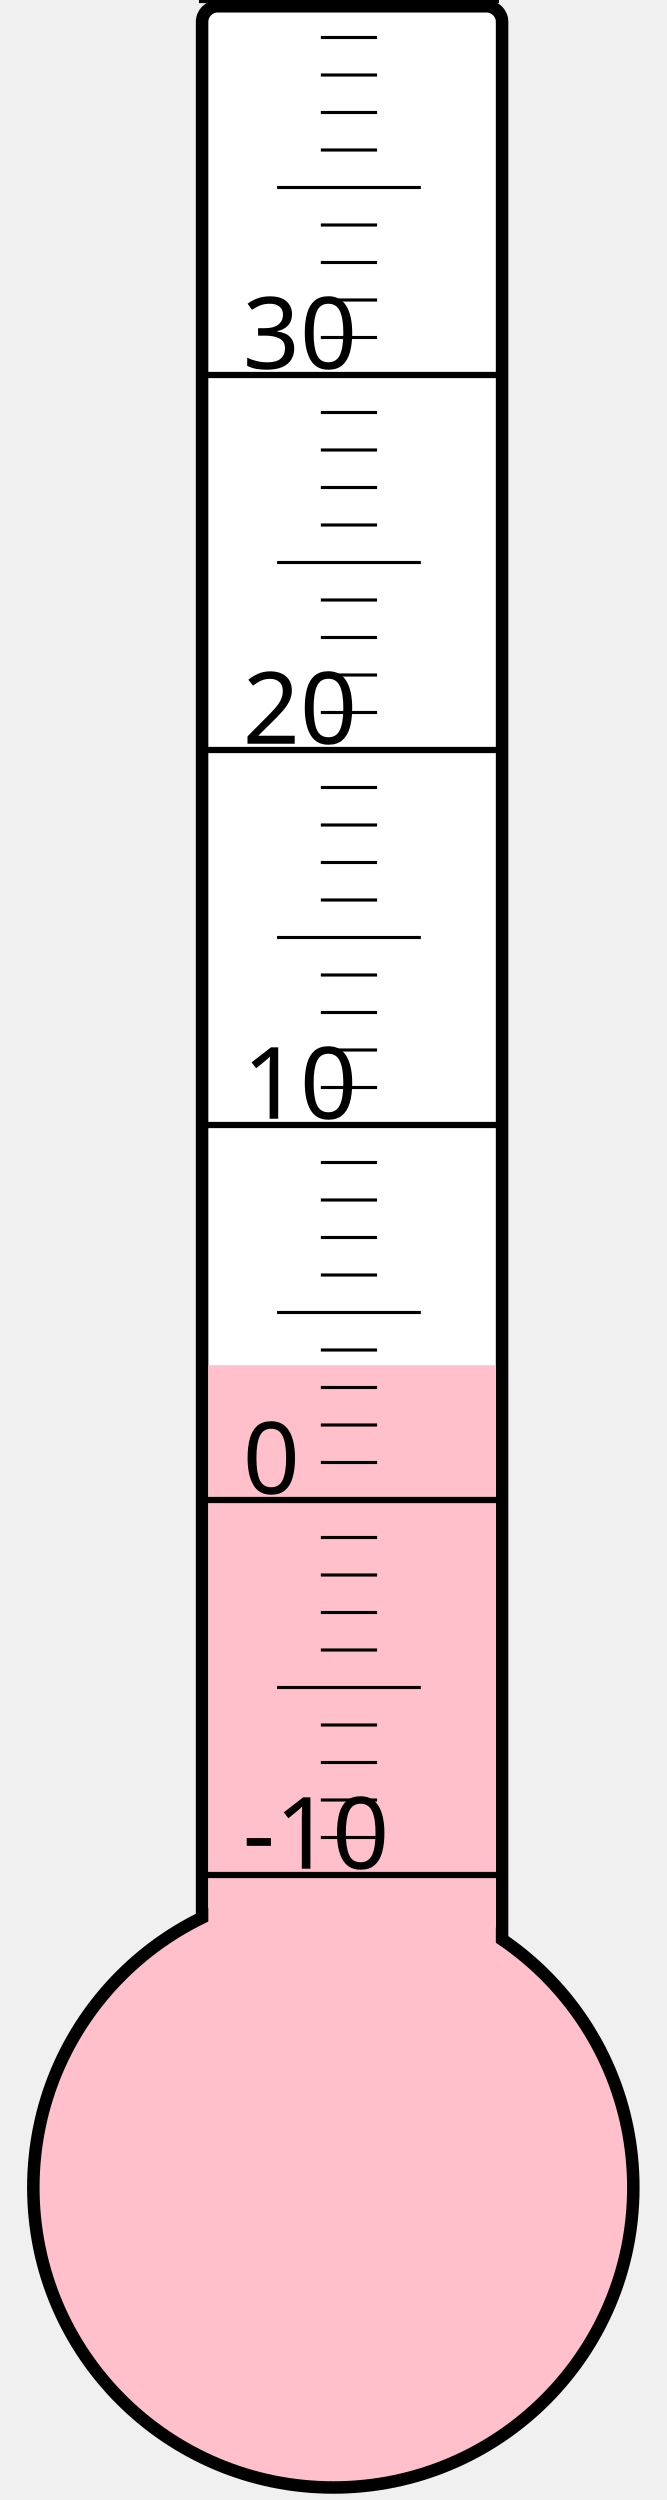
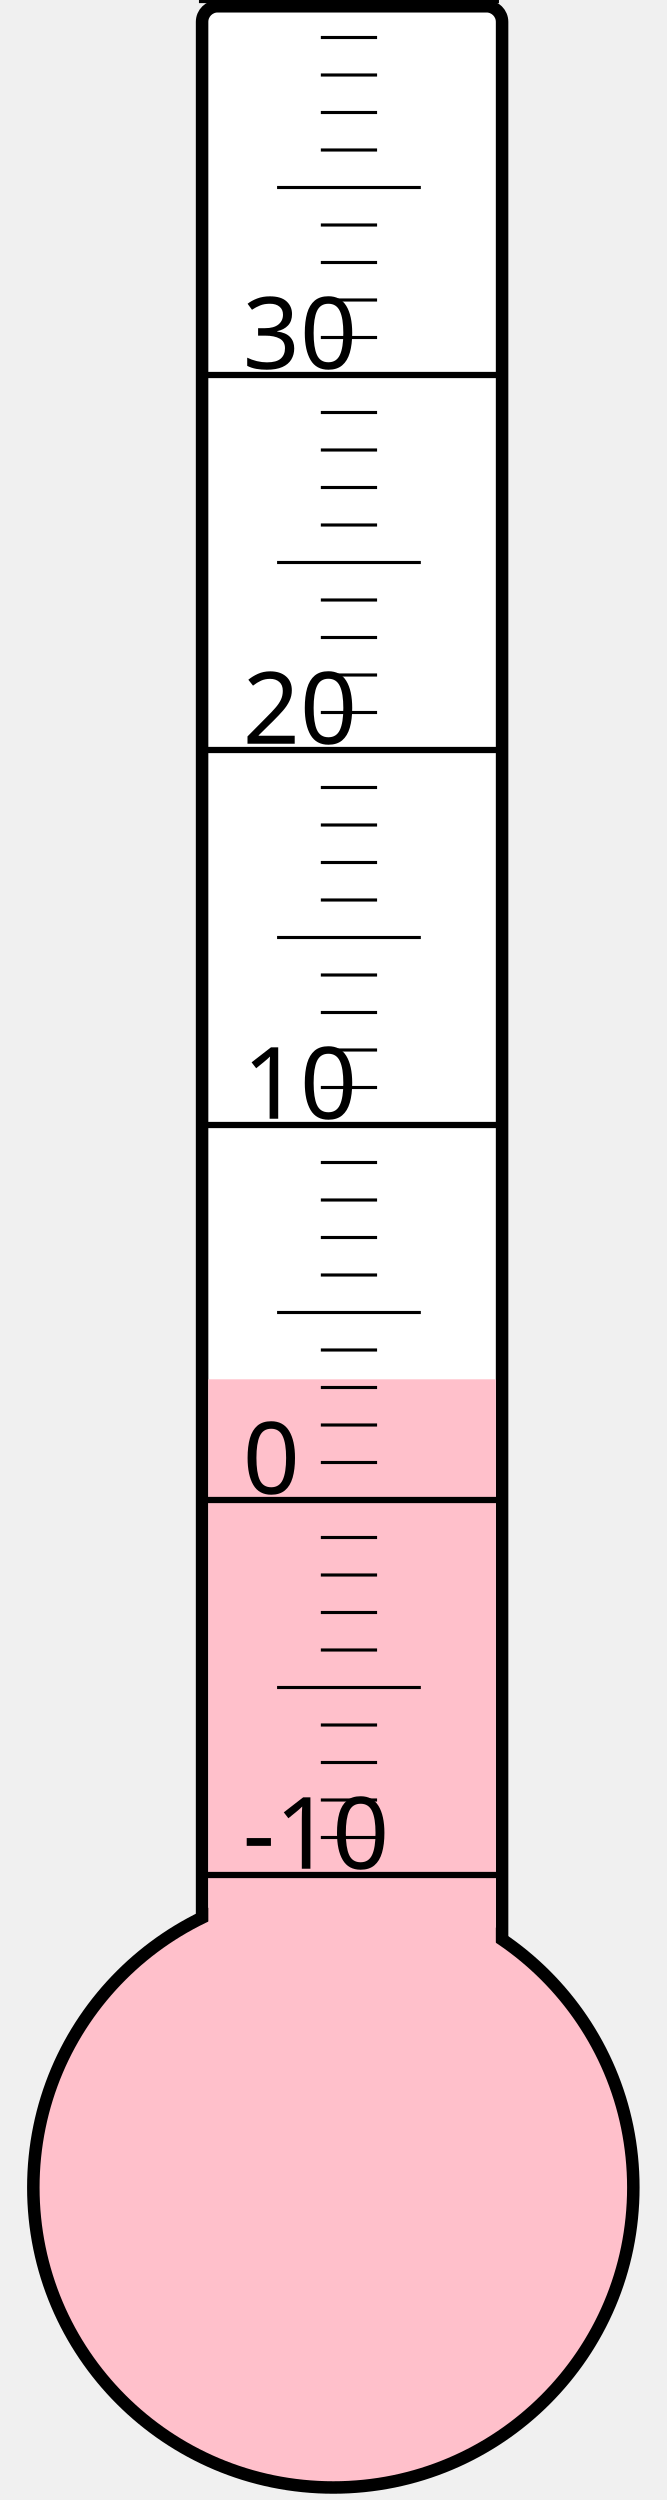
<svg xmlns="http://www.w3.org/2000/svg" width="40px" height="150px" viewBox="0 0 200 800">
  <rect width="200" height="800" x="0" y="0" style="fill: #ffffeb; fill-opacity: 0;" />
  <rect width="96" height="680" x="58" y="2" rx="5" ry="5" style="fill: white; fill-opacity: 1; stroke: black; stroke-width: 4;" />
  <circle cx="100" cy="700" r="96" style="fill: pink; stroke: black; stroke-width: 4;" />
-   <rect width="92" height="263.125" x="60" y="436.875" style="fill: pink; fill-opacity: 1; stroke-width: 0;" />
+   <rect width="92" height="258.625" x="60" y="441.375" style="fill: pink; fill-opacity: 1; stroke-width: 0;" />
  <text x="71" y="598" style="font-family: sans-serif; font-size: 24pt;">-10</text>
  <text x="71" y="478" style="font-family: sans-serif; font-size: 24pt;">0</text>
  <text x="71" y="358" style="font-family: sans-serif; font-size: 24pt;">10</text>
  <text x="71" y="238" style="font-family: sans-serif; font-size: 24pt;">20</text>
  <text x="71" y="118" style="font-family: sans-serif; font-size: 24pt;">30</text>
  <g style="stroke: black;">
    <line x1="57" y1="600" x2="153" y2="600" style="stroke-width: 2;" />
    <line x1="96" y1="588" x2="114" y2="588" style="stroke-width: 1;" />
    <line x1="96" y1="576" x2="114" y2="576" style="stroke-width: 1;" />
    <line x1="96" y1="564" x2="114" y2="564" style="stroke-width: 1;" />
    <line x1="96" y1="552" x2="114" y2="552" style="stroke-width: 1;" />
    <line x1="82" y1="540" x2="128" y2="540" style="stroke-width: 1;" />
    <line x1="96" y1="528" x2="114" y2="528" style="stroke-width: 1;" />
    <line x1="96" y1="516" x2="114" y2="516" style="stroke-width: 1;" />
    <line x1="96" y1="504" x2="114" y2="504" style="stroke-width: 1;" />
    <line x1="96" y1="492" x2="114" y2="492" style="stroke-width: 1;" />
    <line x1="57" y1="480" x2="153" y2="480" style="stroke-width: 2;" />
    <line x1="96" y1="468" x2="114" y2="468" style="stroke-width: 1;" />
    <line x1="96" y1="456" x2="114" y2="456" style="stroke-width: 1;" />
    <line x1="96" y1="444" x2="114" y2="444" style="stroke-width: 1;" />
    <line x1="96" y1="432" x2="114" y2="432" style="stroke-width: 1;" />
    <line x1="82" y1="420" x2="128" y2="420" style="stroke-width: 1;" />
    <line x1="96" y1="408" x2="114" y2="408" style="stroke-width: 1;" />
    <line x1="96" y1="396" x2="114" y2="396" style="stroke-width: 1;" />
    <line x1="96" y1="384" x2="114" y2="384" style="stroke-width: 1;" />
    <line x1="96" y1="372" x2="114" y2="372" style="stroke-width: 1;" />
    <line x1="57" y1="360" x2="153" y2="360" style="stroke-width: 2;" />
    <line x1="96" y1="348" x2="114" y2="348" style="stroke-width: 1;" />
    <line x1="96" y1="336" x2="114" y2="336" style="stroke-width: 1;" />
    <line x1="96" y1="324" x2="114" y2="324" style="stroke-width: 1;" />
    <line x1="96" y1="312" x2="114" y2="312" style="stroke-width: 1;" />
    <line x1="82" y1="300" x2="128" y2="300" style="stroke-width: 1;" />
    <line x1="96" y1="288" x2="114" y2="288" style="stroke-width: 1;" />
    <line x1="96" y1="276" x2="114" y2="276" style="stroke-width: 1;" />
    <line x1="96" y1="264" x2="114" y2="264" style="stroke-width: 1;" />
    <line x1="96" y1="252" x2="114" y2="252" style="stroke-width: 1;" />
    <line x1="57" y1="240" x2="153" y2="240" style="stroke-width: 2;" />
    <line x1="96" y1="228" x2="114" y2="228" style="stroke-width: 1;" />
    <line x1="96" y1="216" x2="114" y2="216" style="stroke-width: 1;" />
    <line x1="96" y1="204" x2="114" y2="204" style="stroke-width: 1;" />
    <line x1="96" y1="192" x2="114" y2="192" style="stroke-width: 1;" />
    <line x1="82" y1="180" x2="128" y2="180" style="stroke-width: 1;" />
    <line x1="96" y1="168" x2="114" y2="168" style="stroke-width: 1;" />
    <line x1="96" y1="156" x2="114" y2="156" style="stroke-width: 1;" />
    <line x1="96" y1="144" x2="114" y2="144" style="stroke-width: 1;" />
    <line x1="96" y1="132" x2="114" y2="132" style="stroke-width: 1;" />
    <line x1="57" y1="120" x2="153" y2="120" style="stroke-width: 2;" />
    <line x1="96" y1="108" x2="114" y2="108" style="stroke-width: 1;" />
    <line x1="96" y1="96" x2="114" y2="96" style="stroke-width: 1;" />
    <line x1="96" y1="84" x2="114" y2="84" style="stroke-width: 1;" />
    <line x1="96" y1="72" x2="114" y2="72" style="stroke-width: 1;" />
    <line x1="82" y1="60" x2="128" y2="60" style="stroke-width: 1;" />
    <line x1="96" y1="48" x2="114" y2="48" style="stroke-width: 1;" />
    <line x1="96" y1="36" x2="114" y2="36" style="stroke-width: 1;" />
    <line x1="96" y1="24" x2="114" y2="24" style="stroke-width: 1;" />
    <line x1="96" y1="12" x2="114" y2="12" style="stroke-width: 1;" />
    <line x1="57" y1="0" x2="153" y2="0" style="stroke-width: 2;" />
  </g>
</svg>
